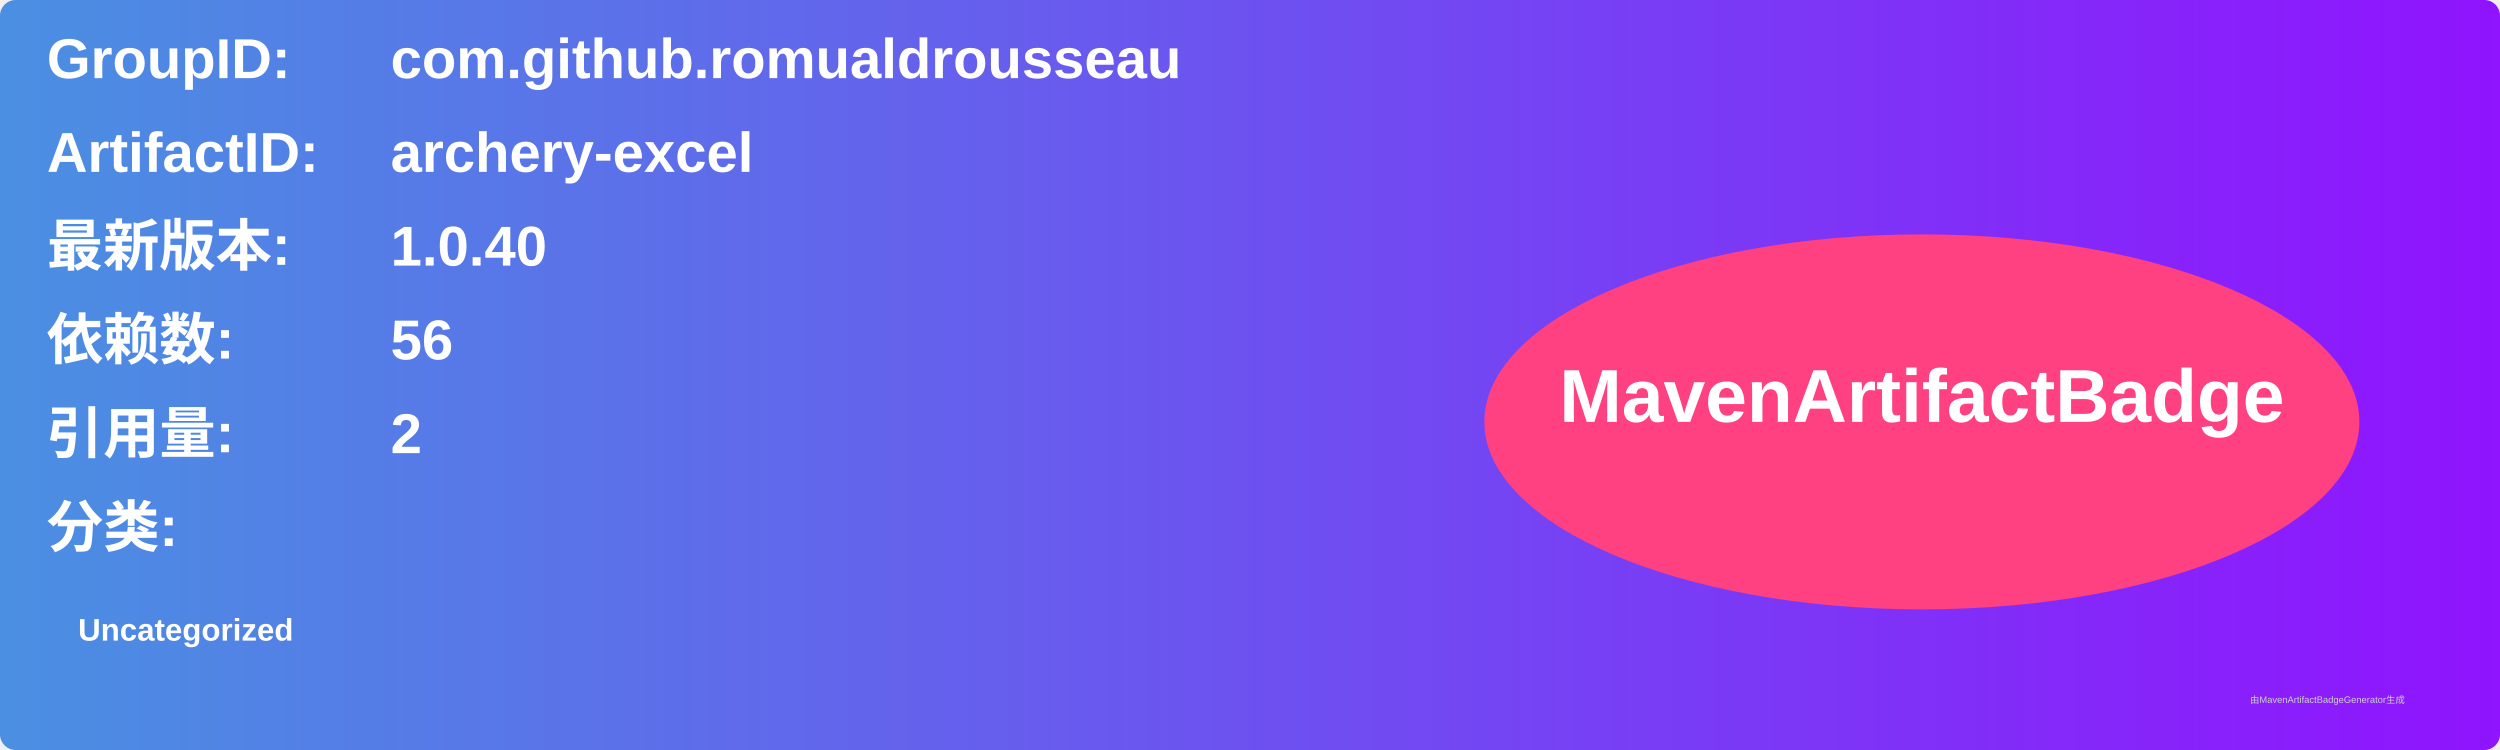
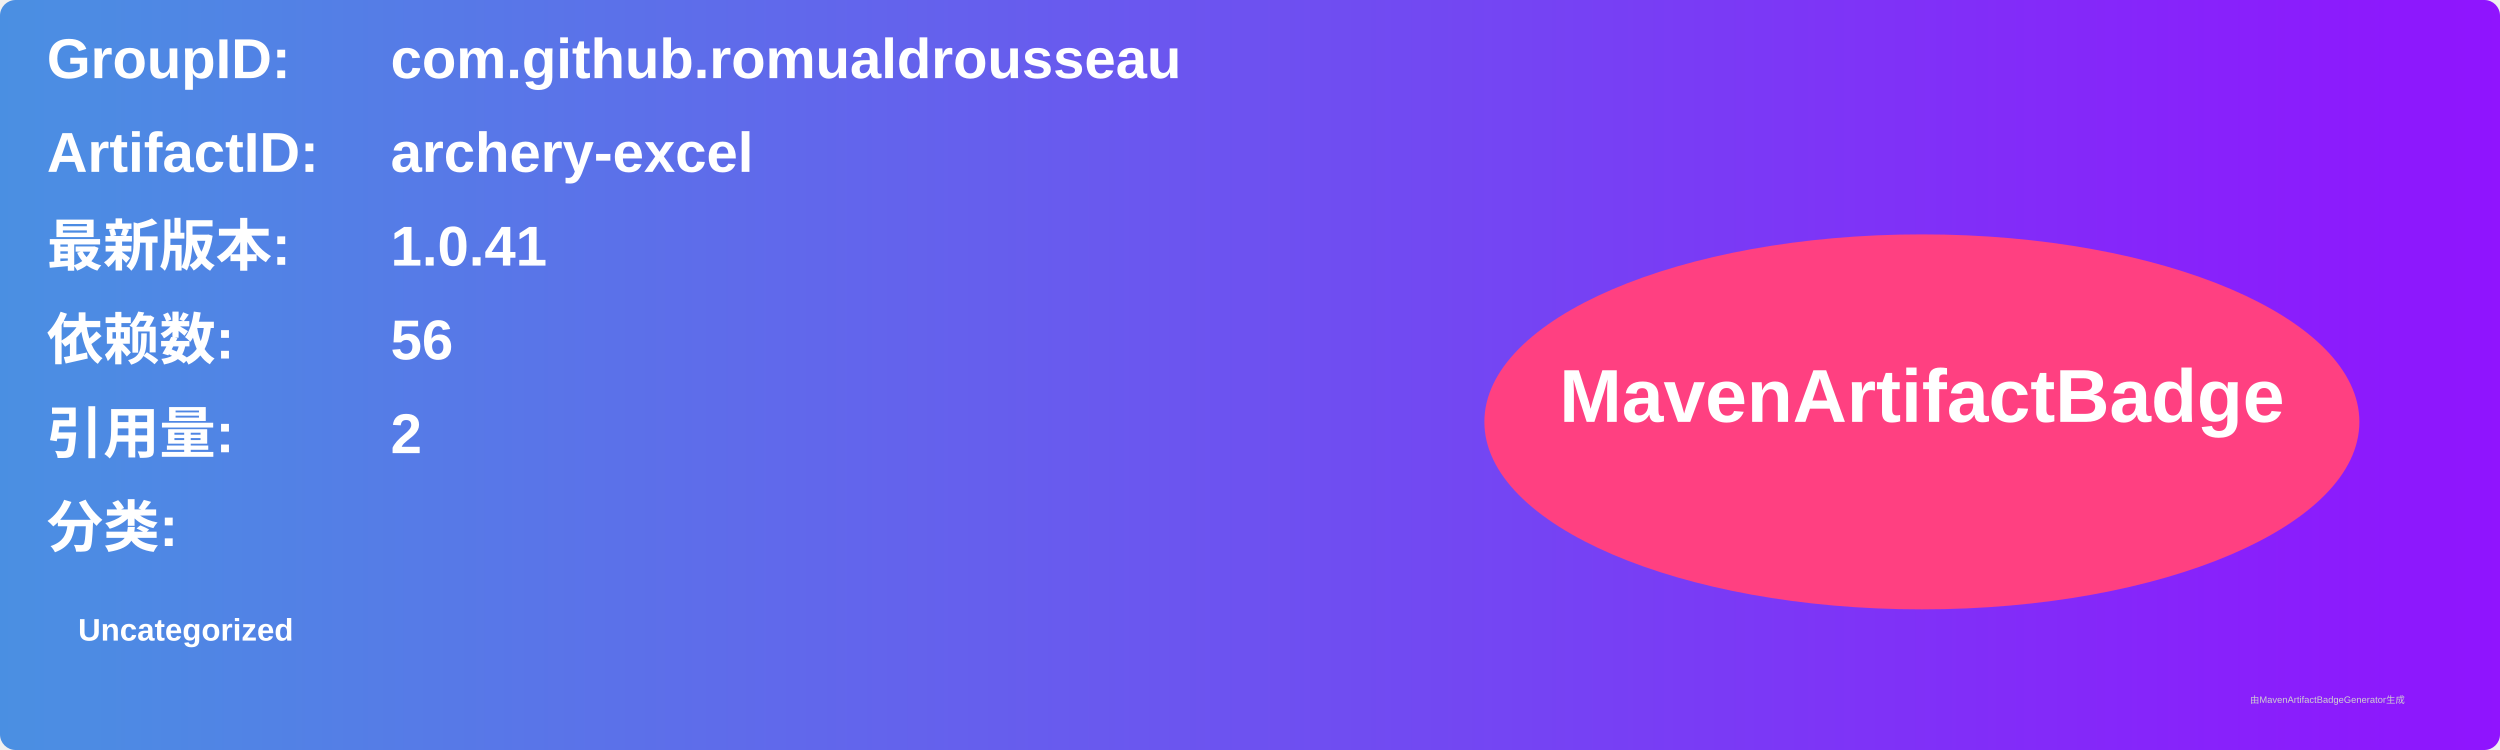
<svg xmlns="http://www.w3.org/2000/svg" width="800" height="240" viewBox="0 0 800 240">
  <linearGradient id="grad" x1="0%" y1="0%" x2="100%" y2="0%">
    <stop offset="0%" stop-color="#4a90e2" />
    <stop offset="100%" stop-color="#9013fe" />
  </linearGradient>
  <rect width="100%" height="100%" rx="5" ry="5" fill="url(#grad)" />
  <g transform="translate(15, 15)">
    <text x="0" y="10" font-family="Arial" font-size="18" fill="white" font-weight="bold" width="260">GroupID:</text>
    <text x="110" y="10" font-family="Arial" font-size="18" fill="white" font-weight="bold" width="460">com.github.romualdrousseau</text>
    <text x="0" y="40" font-family="Arial" font-size="18" fill="white" font-weight="bold" width="260">ArtifactID:</text>
    <text x="110" y="40" font-family="Arial" font-size="18" fill="white" font-weight="bold" width="460">archery-excel</text>
    <text x="0" y="70" font-family="Arial" font-size="18" fill="white" font-weight="bold">最新版本:</text>
    <text x="110" y="70" font-family="Arial" font-size="18" fill="white" font-weight="bold">
-       <tspan font-weight="bold">1.0.40</tspan>
+       <tspan font-weight="bold">1.0.41</tspan>
    </text>
    <text x="0" y="100" font-family="Arial" font-size="18" fill="white" font-weight="bold">依赖数: </text>
    <text x="110" y="100" font-family="Arial" font-size="18" fill="white">
      <tspan font-weight="bold">56</tspan>
    </text>
    <text x="0" y="130" font-family="Arial" font-size="18" fill="white" font-weight="bold">引用量: </text>
    <text x="110" y="130" font-family="Arial" font-size="18" fill="white">
      <tspan font-weight="bold">2</tspan>
    </text>
    <text x="0" y="160" font-family="Arial" font-size="18" fill="white" font-weight="bold">分类:</text>
    <text x="10" y="190" font-family="Arial" font-size="10" fill="white">
      <tspan font-weight="bold">Uncategorized</tspan>
    </text>
    <ellipse cx="600" cy="120" rx="140" ry="60" fill="#ff4081" />
    <text x="600" y="120" text-anchor="middle" font-family="Arial" font-size="24" fill="white" font-weight="bold">MavenArtifactBadge</text>
  </g>
  <text x="720" y="225" font-family="Arial" font-size="3" fill="#d0d0d0">由MavenArtifactBadgeGenerator生成</text>
</svg>
